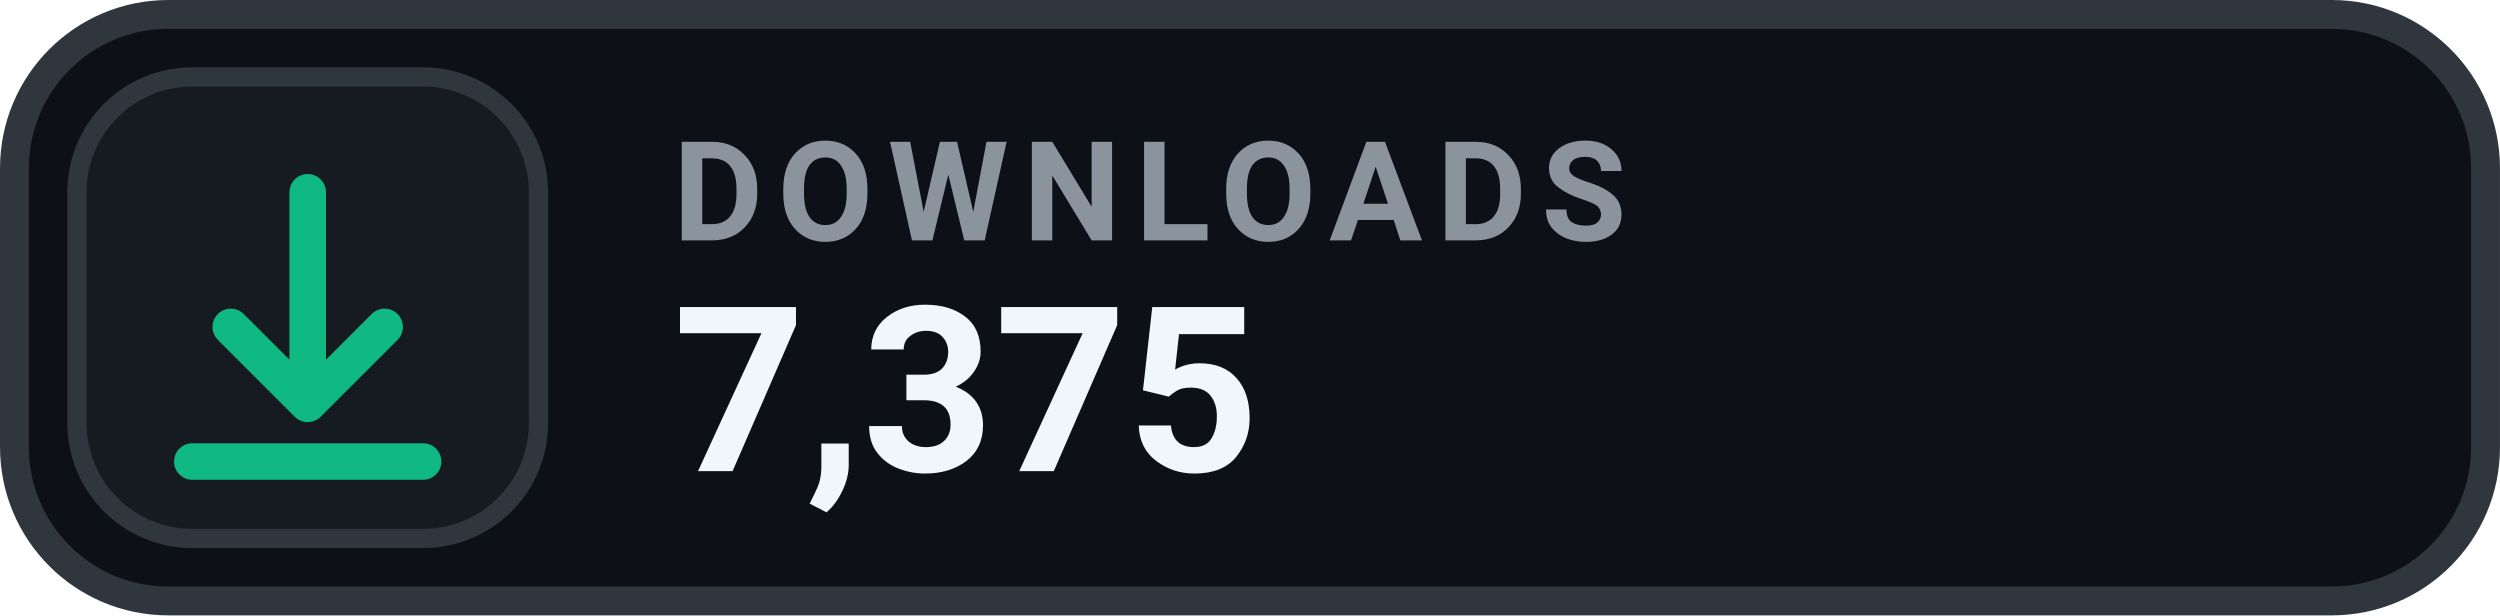
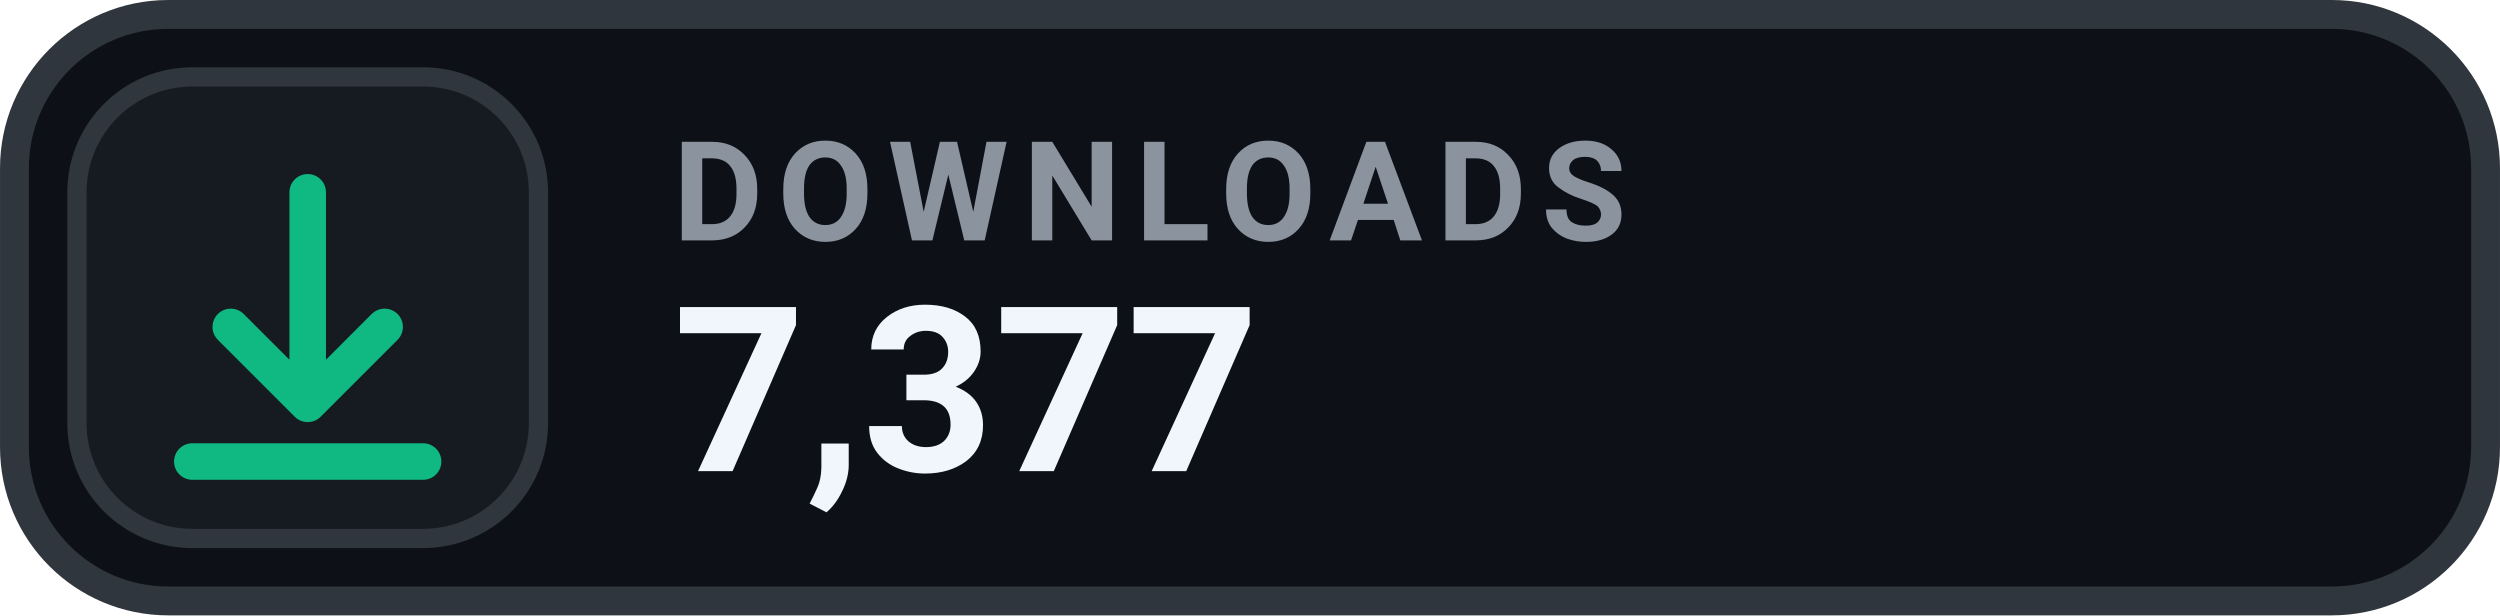
- <svg xmlns="http://www.w3.org/2000/svg" width="126" height="31.015" viewBox="0 0 130 32" role="img" aria-label="DOWNLOADS 7,375">
+ <svg xmlns="http://www.w3.org/2000/svg" width="126" height="31.015" viewBox="0 0 130 32" role="img" aria-label="DOWNLOADS 7,377">
  <rect x=".75" y=".75" width="128.5" height="30.5" rx="8" fill="#0D1117" stroke="#30363D" stroke-width="1.5" />
  <rect x="4" y="4" width="24" height="24" rx="6" fill="#161B22" stroke="#30363D" stroke-width="1" />
  <g transform="translate(16 16)" style="color:#10B981;">
    <path d="M0 -6 v11 m0 0 l4 -4 m-4 4 l-4 -4 M-6 8 h12" fill="none" stroke="currentColor" stroke-width="1.9" stroke-linecap="round" stroke-linejoin="round" />
  </g>
  <text x="35" y="12.5" fill="#8B949E" font-family="-apple-system,BlinkMacSystemFont,'Segoe UI',Roboto,Helvetica,Arial,sans-serif" font-size="7.2" font-weight="700" letter-spacing=".75">DOWNLOADS</text>
-   <text x="35" y="24.5" fill="#F0F6FC" font-family="-apple-system,BlinkMacSystemFont,'Segoe UI',Roboto,Helvetica,Arial,sans-serif" font-size="12" font-weight="700">7,375</text>
+   <text x="35" y="24.5" fill="#F0F6FC" font-family="-apple-system,BlinkMacSystemFont,'Segoe UI',Roboto,Helvetica,Arial,sans-serif" font-size="12" font-weight="700">7,377</text>
</svg>
